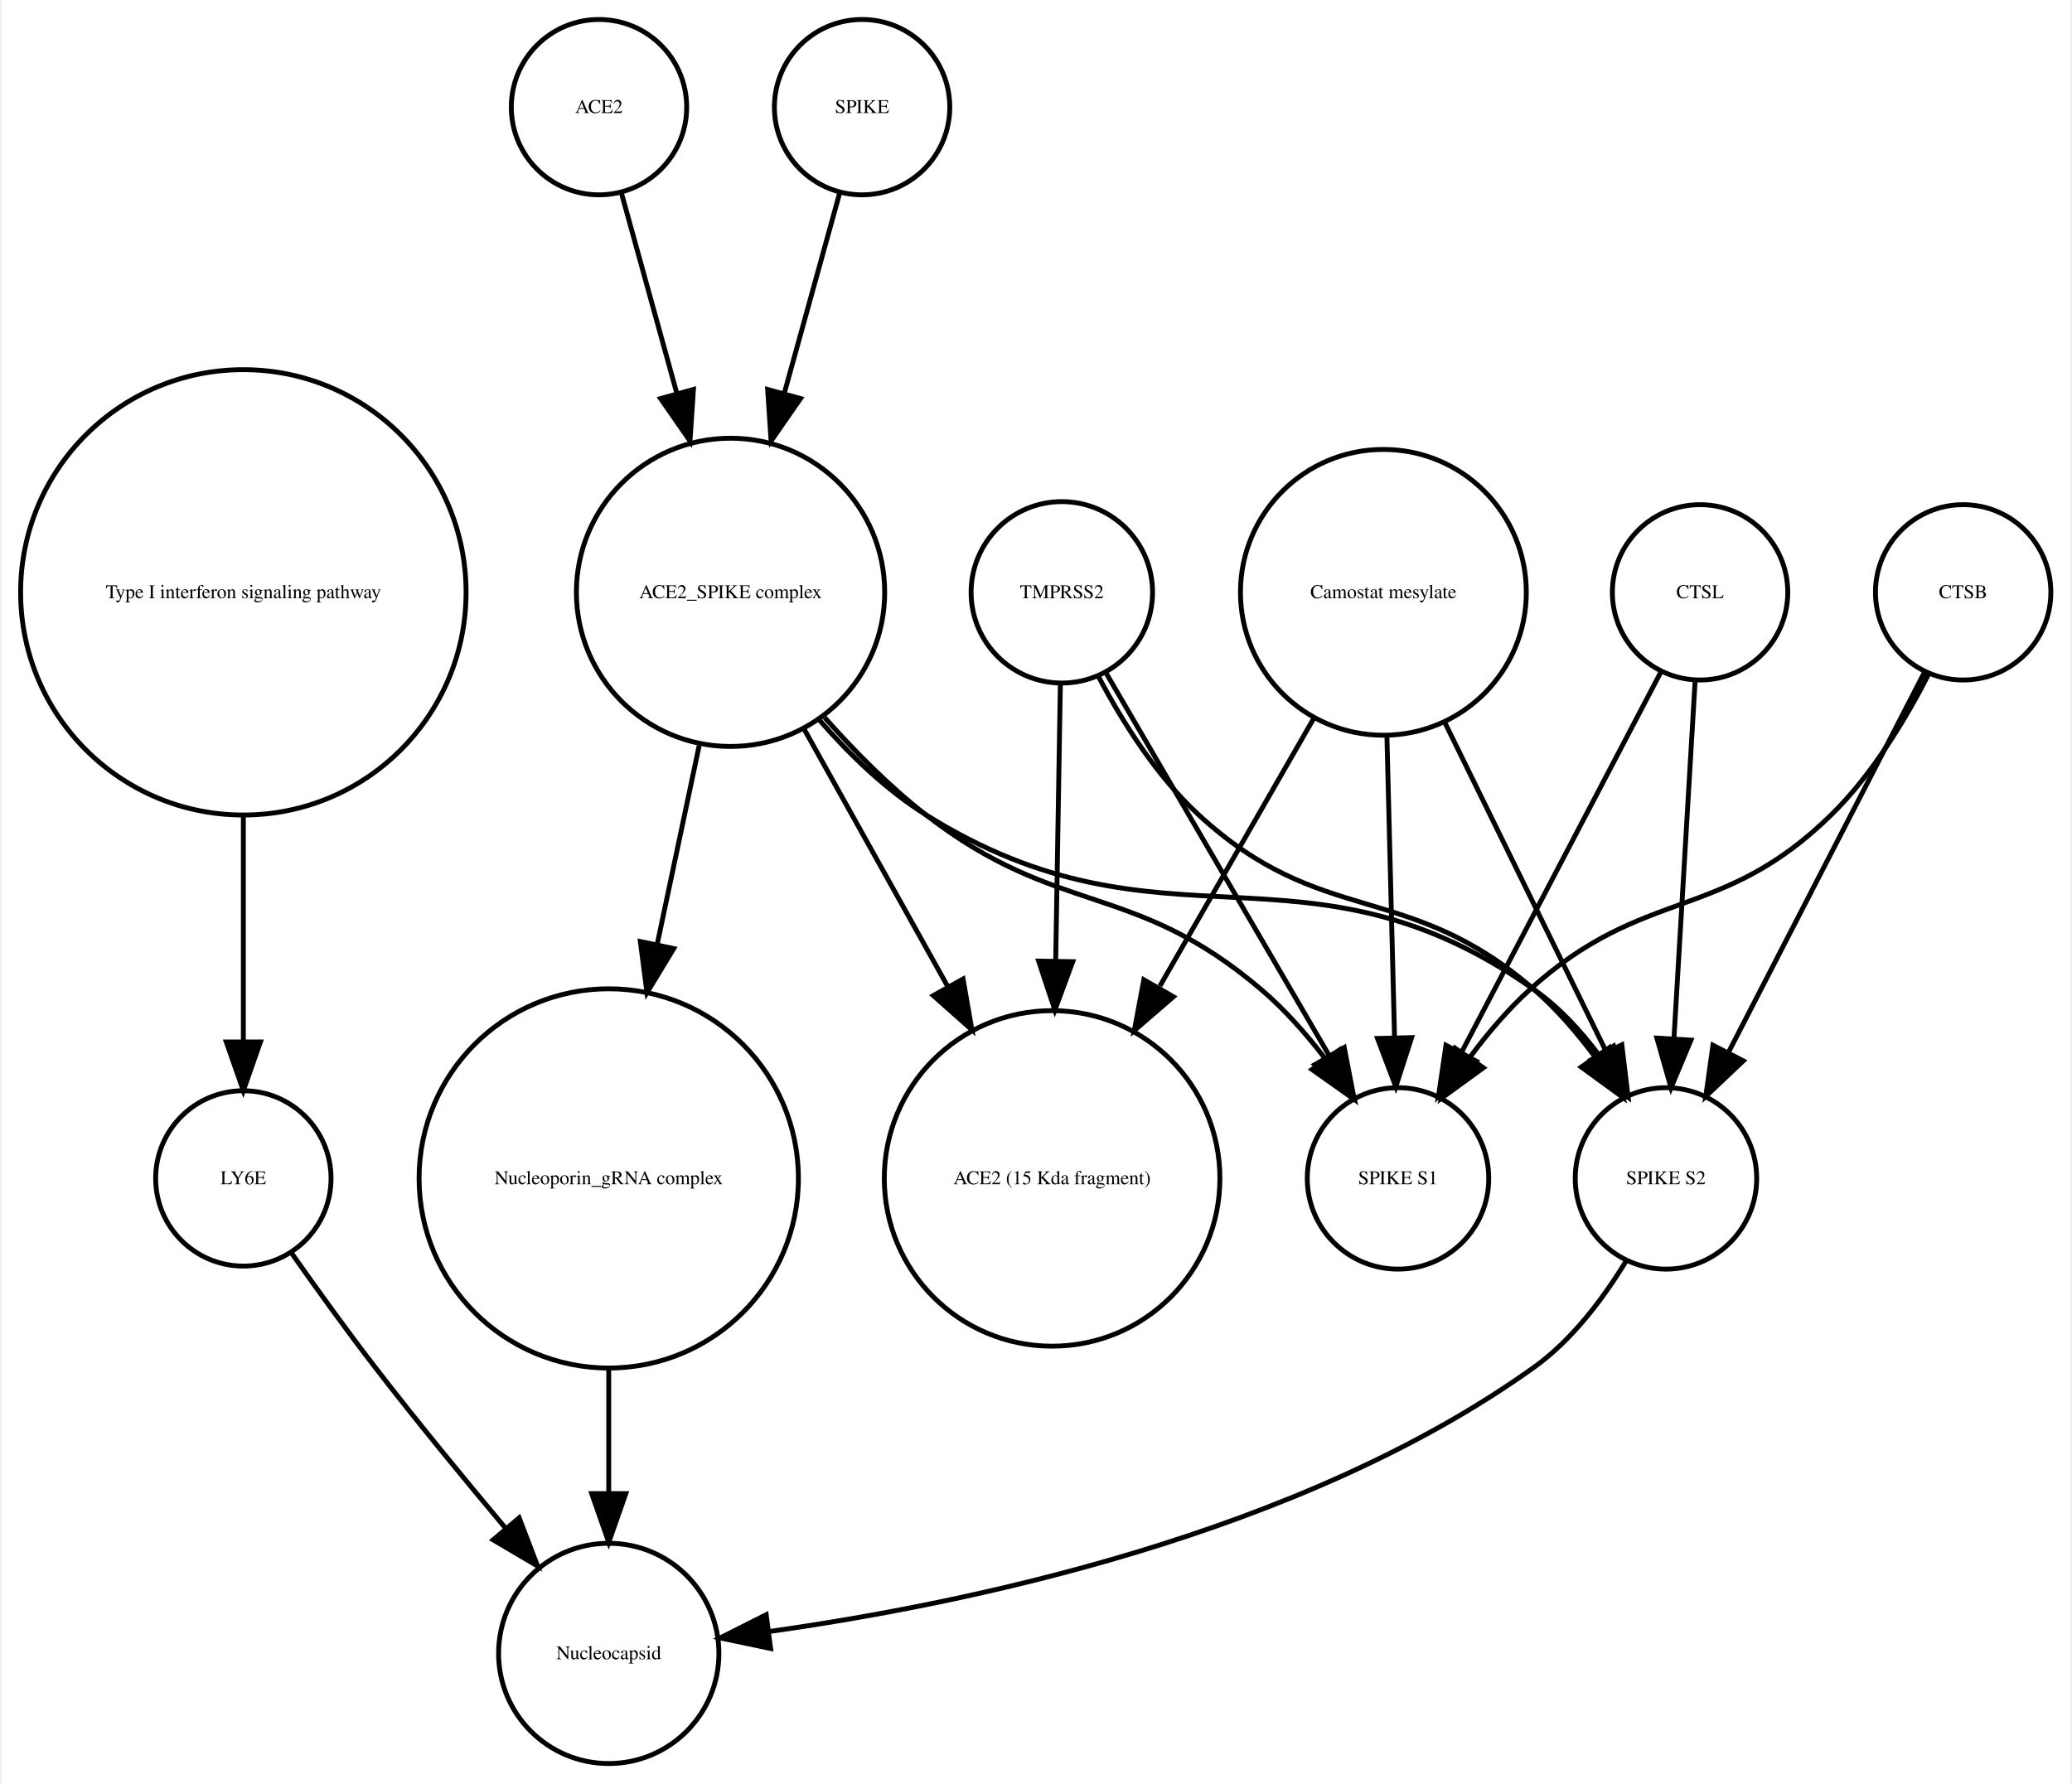
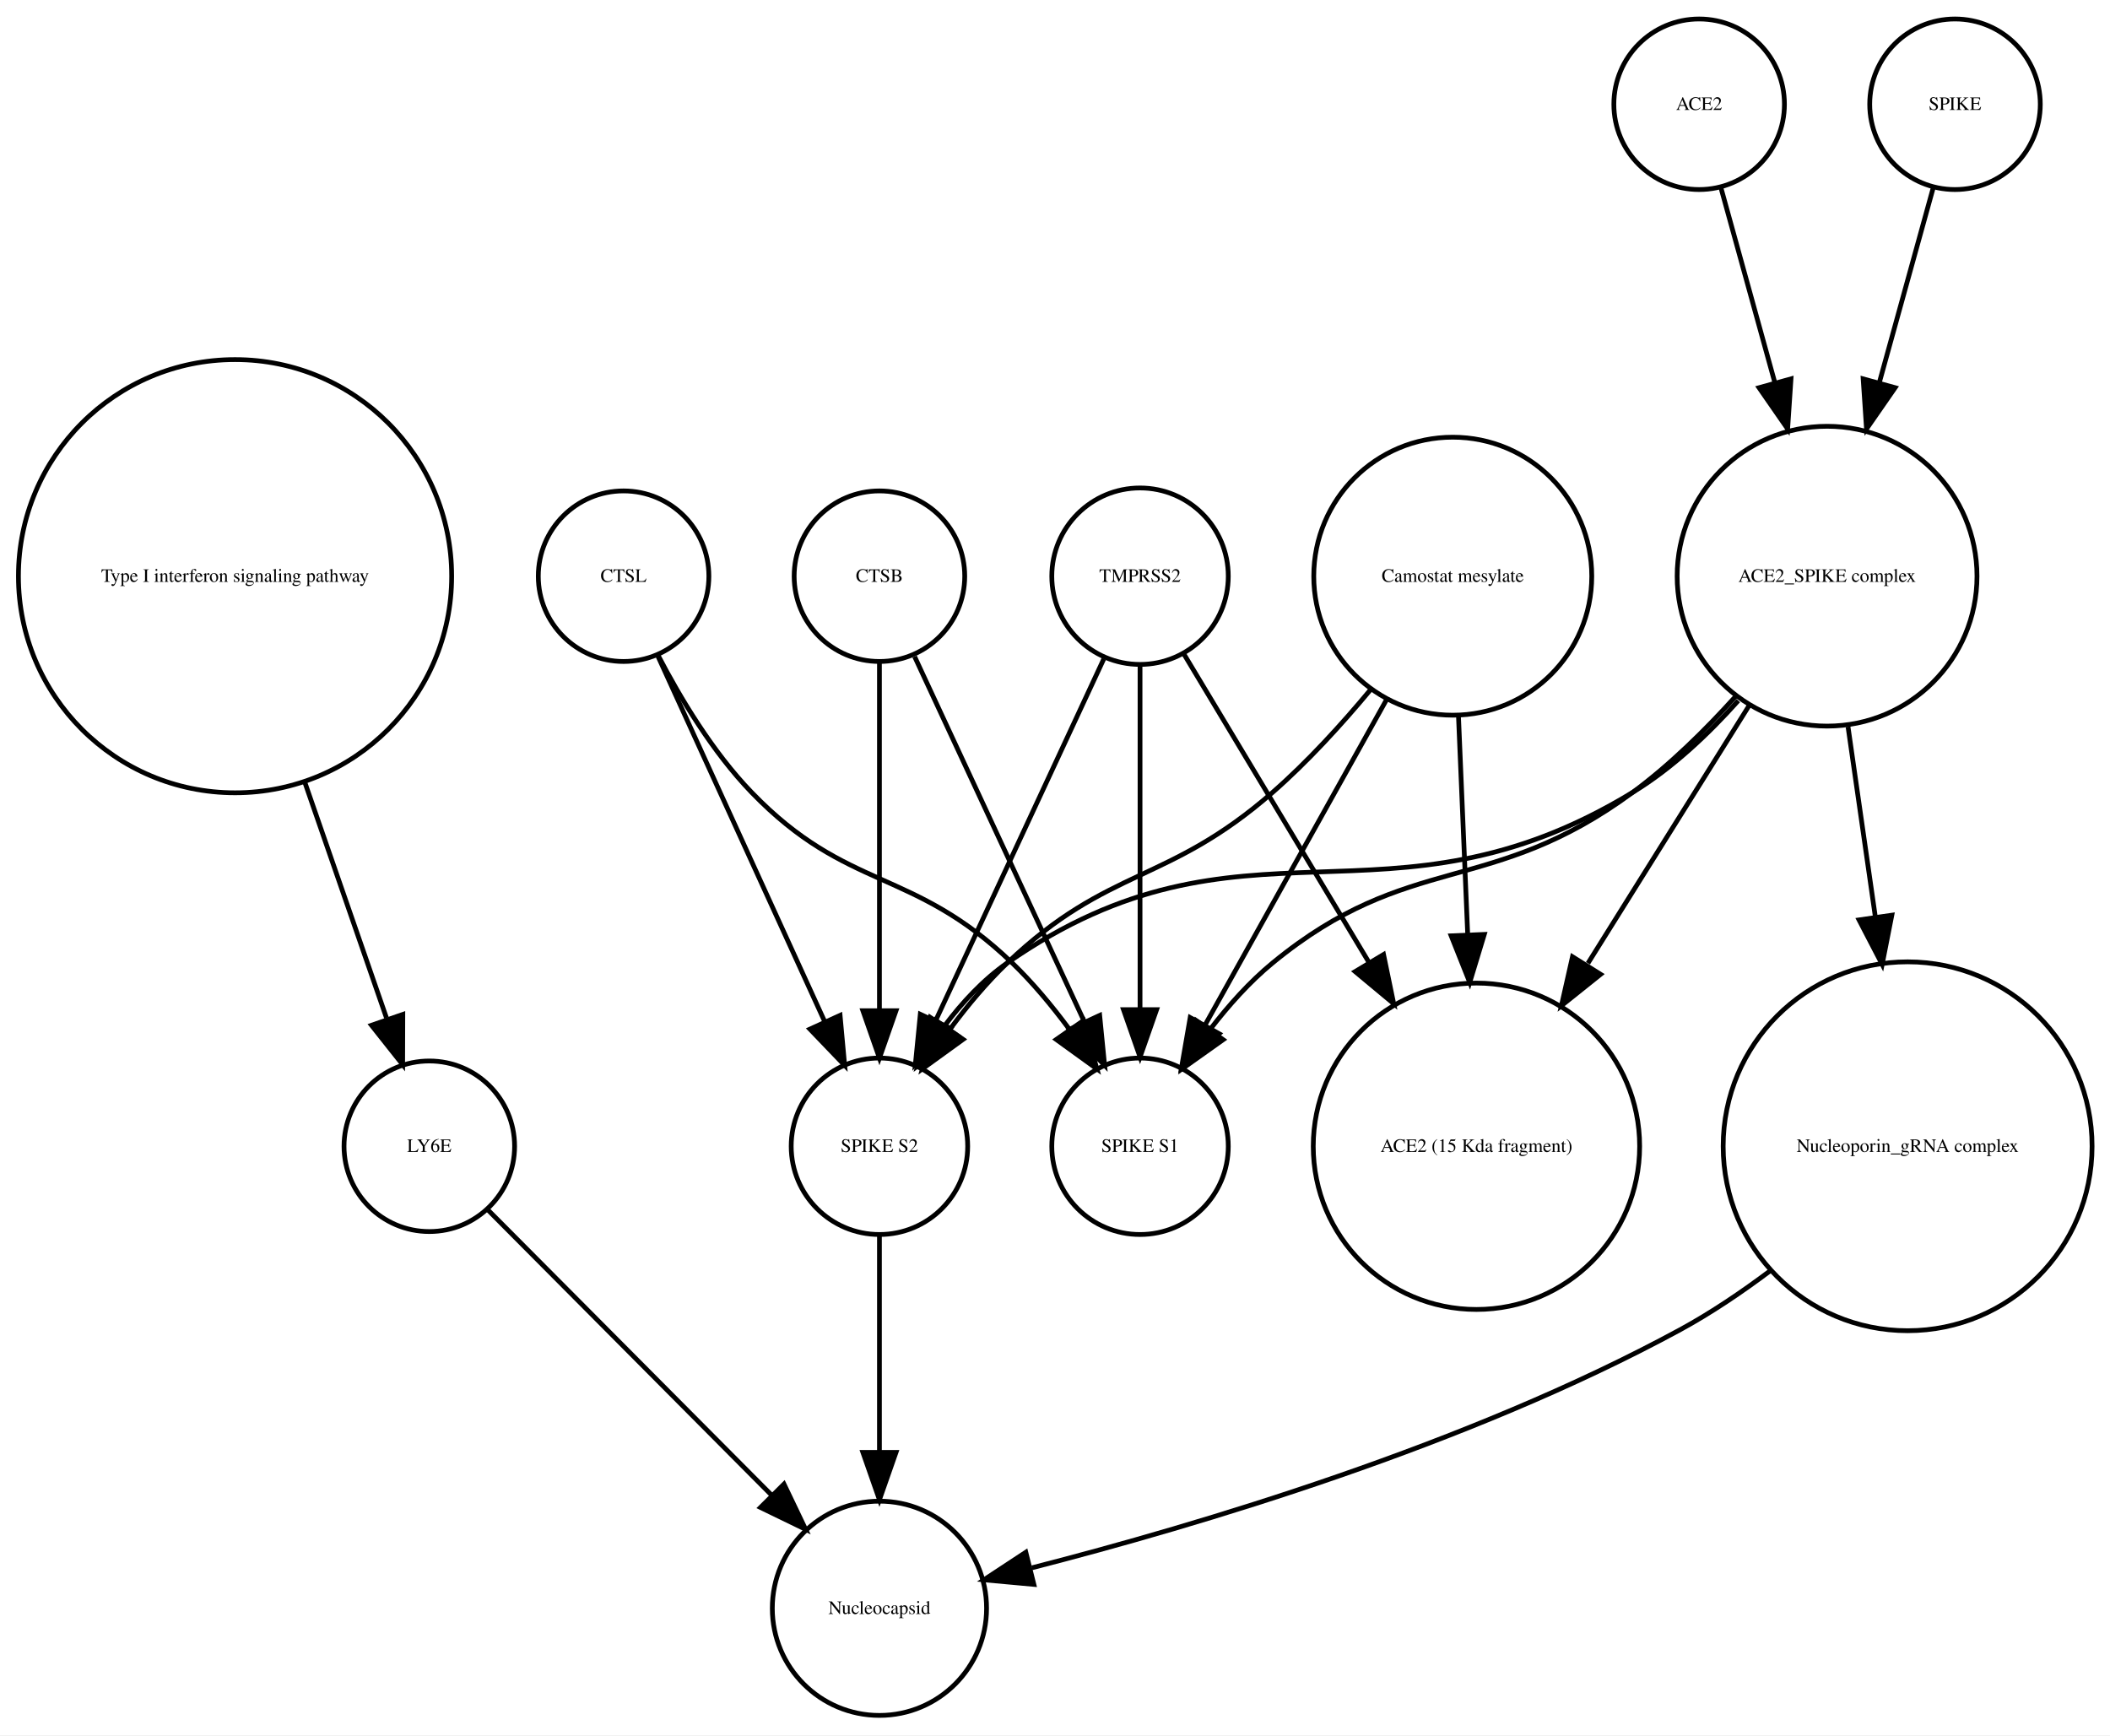
- <svg xmlns="http://www.w3.org/2000/svg" width="425pt" height="366pt" viewBox="0.00 0.00 424.61 366.25">
+ <svg xmlns="http://www.w3.org/2000/svg" width="445pt" height="366pt" viewBox="0.00 0.00 445.32 366.25">
  <g id="graph0" class="graph" transform="scale(1 1) rotate(0) translate(4 362.253)">
-     <polygon fill="white" stroke="none" points="-4,4 -4,-362.253 420.608,-362.253 420.608,4 -4,4" />
+     <polygon fill="white" stroke="none" points="-4,4 -4,-362.253 441.322,-362.253 441.322,4 -4,4" />
    <g id="node1" class="node">
      <ellipse fill="none" stroke="black" cx="45.608" cy="-240.645" rx="45.717" ry="45.717" />
      <text text-anchor="middle" x="45.608" y="-239.445" font-family="Times,serif" font-size="4.00">Type I interferon signaling pathway</text>
    </g>
    <g id="node2" class="node">
-       <ellipse fill="none" stroke="black" cx="45.608" cy="-120.322" rx="18" ry="18" />
-       <text text-anchor="middle" x="45.608" y="-119.122" font-family="Times,serif" font-size="4.00">LY6E</text>
+       <ellipse fill="none" stroke="black" cx="86.608" cy="-120.322" rx="18" ry="18" />
+       <text text-anchor="middle" x="86.608" y="-119.122" font-family="Times,serif" font-size="4.00">LY6E</text>
    </g>
    <g id="edge1" class="edge">
-       <path fill="none" stroke="black" d="M45.608,-194.912C45.608,-179.317 45.608,-162.298 45.608,-148.558" />
-       <polygon fill="black" stroke="black" points="49.108,-148.332 45.608,-138.332 42.108,-148.332 49.108,-148.332" />
+       <path fill="none" stroke="black" d="M60.294,-197.262C66.063,-180.614 72.502,-162.033 77.566,-147.418" />
+       <polygon fill="black" stroke="black" points="81.014,-148.156 80.981,-137.561 74.4,-145.864 81.014,-148.156" />
+     </g>
+     <g id="node7" class="node">
+       <ellipse fill="none" stroke="black" cx="181.608" cy="-22.804" rx="22.61" ry="22.61" />
+       <text text-anchor="middle" x="181.608" y="-21.604" font-family="Times,serif" font-size="4.00">Nucleocapsid</text>
+     </g>
+     <g id="edge2" class="edge">
+       <path fill="none" stroke="black" d="M99.028,-106.835C114.213,-91.567 140.205,-65.433 158.978,-46.558" />
+       <polygon fill="black" stroke="black" points="161.461,-49.025 166.031,-39.467 156.497,-44.089 161.461,-49.025" />
+     </g>
+     <g id="node3" class="node">
+       <ellipse fill="none" stroke="black" cx="181.608" cy="-120.322" rx="18.623" ry="18.623" />
+       <text text-anchor="middle" x="181.608" y="-119.122" font-family="Times,serif" font-size="4.00">SPIKE S2</text>
+     </g>
+     <g id="edge3" class="edge">
+       <path fill="none" stroke="black" d="M181.608,-101.356C181.608,-88.535 181.608,-70.944 181.608,-55.756" />
+       <polygon fill="black" stroke="black" points="185.108,-55.714 181.608,-45.714 178.108,-55.714 185.108,-55.714" />
+     </g>
+     <g id="node4" class="node">
+       <ellipse fill="none" stroke="black" cx="127.608" cy="-240.645" rx="18" ry="18" />
+       <text text-anchor="middle" x="127.608" y="-239.445" font-family="Times,serif" font-size="4.00">CTSL</text>
+     </g>
+     <g id="edge4" class="edge">
+       <path fill="none" stroke="black" d="M134.891,-223.687C143.909,-203.928 159.38,-170.029 170.031,-146.689" />
+       <polygon fill="black" stroke="black" points="173.301,-147.956 174.269,-137.405 166.933,-145.049 173.301,-147.956" />
+     </g>
+     <g id="node11" class="node">
+       <ellipse fill="none" stroke="black" cx="236.608" cy="-120.322" rx="18.623" ry="18.623" />
+       <text text-anchor="middle" x="236.608" y="-119.122" font-family="Times,serif" font-size="4.00">SPIKE S1</text>
+     </g>
+     <g id="edge5" class="edge">
+       <path fill="none" stroke="black" d="M134.852,-224.017C139.6,-214.875 146.435,-203.504 154.608,-195.037 174.899,-174.017 188.523,-179.259 209.608,-159.037 213.894,-154.926 217.952,-150.054 221.557,-145.2" />
+       <polygon fill="black" stroke="black" points="224.667,-146.858 227.508,-136.651 218.922,-142.858 224.667,-146.858" />
+     </g>
+     <g id="node5" class="node">
+       <ellipse fill="none" stroke="black" cx="236.608" cy="-240.645" rx="18.623" ry="18.623" />
+       <text text-anchor="middle" x="236.608" y="-239.445" font-family="Times,serif" font-size="4.00">TMPRSS2</text>
+     </g>
+     <g id="edge7" class="edge">
+       <path fill="none" stroke="black" d="M228.961,-223.193C219.766,-203.413 204.232,-169.994 193.476,-146.853" />
+       <polygon fill="black" stroke="black" points="196.58,-145.228 189.191,-137.635 190.232,-148.179 196.58,-145.228" />
+     </g>
+     <g id="edge8" class="edge">
+       <path fill="none" stroke="black" d="M236.608,-221.931C236.608,-202.762 236.608,-171.925 236.608,-149.438" />
+       <polygon fill="black" stroke="black" points="240.108,-149.158 236.608,-139.158 233.108,-149.158 240.108,-149.158" />
+     </g>
+     <g id="node13" class="node">
+       <ellipse fill="none" stroke="black" cx="307.608" cy="-120.322" rx="34.443" ry="34.443" />
+       <text text-anchor="middle" x="307.608" y="-119.122" font-family="Times,serif" font-size="4.00">ACE2 (15 Kda fragment)</text>
+     </g>
+     <g id="edge6" class="edge">
+       <path fill="none" stroke="black" d="M245.89,-224.176C255.735,-207.77 271.659,-181.233 284.865,-159.225" />
+       <polygon fill="black" stroke="black" points="288.002,-160.799 290.146,-150.424 282,-157.198 288.002,-160.799" />
+     </g>
+     <g id="node6" class="node">
+       <ellipse fill="none" stroke="black" cx="354.608" cy="-340.253" rx="18" ry="18" />
+       <text text-anchor="middle" x="354.608" y="-339.053" font-family="Times,serif" font-size="4.00">ACE2</text>
+     </g>
+     <g id="node14" class="node">
+       <ellipse fill="none" stroke="black" cx="381.608" cy="-240.645" rx="31.641" ry="31.641" />
+       <text text-anchor="middle" x="381.608" y="-239.445" font-family="Times,serif" font-size="4.00">ACE2_SPIKE complex</text>
+     </g>
+     <g id="edge9" class="edge">
+       <path fill="none" stroke="black" d="M359.189,-322.695C362.318,-311.382 366.605,-295.884 370.592,-281.469" />
+       <polygon fill="black" stroke="black" points="373.994,-282.298 373.287,-271.727 367.248,-280.432 373.994,-282.298" />
+     </g>
+     <g id="node8" class="node">
+       <ellipse fill="none" stroke="black" cx="398.608" cy="-120.322" rx="38.929" ry="38.929" />
+       <text text-anchor="middle" x="398.608" y="-119.122" font-family="Times,serif" font-size="4.00">Nucleoporin_gRNA complex </text>
+     </g>
+     <g id="edge10" class="edge">
+       <path fill="none" stroke="black" d="M369.735,-94.135C363.669,-89.575 357.127,-85.15 350.608,-81.608 305.793,-57.255 248.799,-40.334 213.777,-31.347" />
+       <polygon fill="black" stroke="black" points="214.202,-27.846 203.652,-28.814 212.503,-34.636 214.202,-27.846" />
    </g>
    <g id="node9" class="node">
-       <ellipse fill="none" stroke="black" cx="120.608" cy="-22.804" rx="22.61" ry="22.61" />
-       <text text-anchor="middle" x="120.608" y="-21.604" font-family="Times,serif" font-size="4.00">Nucleocapsid</text>
+       <ellipse fill="none" stroke="black" cx="181.608" cy="-240.645" rx="18" ry="18" />
+       <text text-anchor="middle" x="181.608" y="-239.445" font-family="Times,serif" font-size="4.00">CTSB</text>
    </g>
-     <g id="edge2" class="edge">
-       <path fill="none" stroke="black" d="M55.374,-105.177C60.404,-98.024 66.706,-89.259 72.608,-81.608 81.159,-70.526 90.976,-58.577 99.495,-48.436" />
-       <polygon fill="black" stroke="black" points="102.216,-50.638 105.999,-40.742 96.87,-46.119 102.216,-50.638" />
+     <g id="edge11" class="edge">
+       <path fill="none" stroke="black" d="M181.608,-222.44C181.608,-203.184 181.608,-171.712 181.608,-148.989" />
+       <polygon fill="black" stroke="black" points="185.108,-148.935 181.608,-138.935 178.108,-148.935 185.108,-148.935" />
    </g>
-     <g id="node3" class="node">
-       <ellipse fill="none" stroke="black" cx="145.608" cy="-240.645" rx="31.641" ry="31.641" />
-       <text text-anchor="middle" x="145.608" y="-239.445" font-family="Times,serif" font-size="4.00">ACE2_SPIKE complex</text>
-     </g>
-     <g id="node6" class="node">
-       <ellipse fill="none" stroke="black" cx="337.608" cy="-120.322" rx="18.623" ry="18.623" />
-       <text text-anchor="middle" x="337.608" y="-119.122" font-family="Times,serif" font-size="4.00">SPIKE S2</text>
-     </g>
-     <g id="edge4" class="edge">
-       <path fill="none" stroke="black" d="M163.841,-214.439C170.055,-207.312 177.501,-200.121 185.608,-195.037 234.588,-164.321 263.386,-192.39 310.608,-159.037 315.665,-155.465 320.119,-150.638 323.877,-145.631" />
-       <polygon fill="black" stroke="black" points="326.853,-147.477 329.527,-137.225 321.044,-143.572 326.853,-147.477" />
-     </g>
-     <g id="node7" class="node">
-       <ellipse fill="none" stroke="black" cx="282.608" cy="-120.322" rx="18.623" ry="18.623" />
-       <text text-anchor="middle" x="282.608" y="-119.122" font-family="Times,serif" font-size="4.00">SPIKE S1</text>
-     </g>
-     <g id="edge6" class="edge">
-       <path fill="none" stroke="black" d="M164.926,-214.944C171.076,-207.997 178.215,-200.779 185.608,-195.037 212.927,-173.82 228.299,-181.492 254.608,-159.037 259.377,-154.967 263.806,-149.94 267.67,-144.899" />
-       <polygon fill="black" stroke="black" points="270.654,-146.743 273.6,-136.566 264.95,-142.685 270.654,-146.743" />
-     </g>
-     <g id="node8" class="node">
-       <ellipse fill="none" stroke="black" cx="211.608" cy="-120.322" rx="34.443" ry="34.443" />
-       <text text-anchor="middle" x="211.608" y="-119.122" font-family="Times,serif" font-size="4.00">ACE2 (15 Kda fragment)</text>
-     </g>
-     <g id="edge5" class="edge">
-       <path fill="none" stroke="black" d="M160.75,-212.499C169.5,-196.812 180.648,-176.827 190.275,-159.568" />
-       <polygon fill="black" stroke="black" points="193.335,-161.267 195.15,-150.829 187.222,-157.857 193.335,-161.267" />
+     <g id="edge12" class="edge">
+       <path fill="none" stroke="black" d="M189.026,-223.687C198.211,-203.928 213.968,-170.029 224.817,-146.689" />
+       <polygon fill="black" stroke="black" points="228.091,-147.949 229.133,-137.405 221.744,-144.998 228.091,-147.949" />
    </g>
    <g id="node10" class="node">
-       <ellipse fill="none" stroke="black" cx="120.608" cy="-120.322" rx="38.929" ry="38.929" />
-       <text text-anchor="middle" x="120.608" y="-119.122" font-family="Times,serif" font-size="4.00">Nucleoporin_gRNA complex </text>
+       <ellipse fill="none" stroke="black" cx="408.608" cy="-340.253" rx="18" ry="18" />
+       <text text-anchor="middle" x="408.608" y="-339.053" font-family="Times,serif" font-size="4.00">SPIKE</text>
    </g>
-     <g id="edge3" class="edge">
-       <path fill="none" stroke="black" d="M139.17,-209.174C136.539,-196.722 133.435,-182.032 130.527,-168.265" />
-       <polygon fill="black" stroke="black" points="133.944,-167.509 128.453,-158.448 127.096,-168.956 133.944,-167.509" />
+     <g id="edge13" class="edge">
+       <path fill="none" stroke="black" d="M404.028,-322.695C400.899,-311.382 396.612,-295.884 392.624,-281.469" />
+       <polygon fill="black" stroke="black" points="395.969,-280.432 389.93,-271.727 389.222,-282.298 395.969,-280.432" />
    </g>
-     <g id="node4" class="node">
-       <ellipse fill="none" stroke="black" cx="118.608" cy="-340.253" rx="18" ry="18" />
-       <text text-anchor="middle" x="118.608" y="-339.053" font-family="Times,serif" font-size="4.00">ACE2</text>
+     <g id="node12" class="node">
+       <ellipse fill="none" stroke="black" cx="302.608" cy="-240.645" rx="29.337" ry="29.337" />
+       <text text-anchor="middle" x="302.608" y="-239.445" font-family="Times,serif" font-size="4.00">Camostat mesylate</text>
    </g>
-     <g id="edge7" class="edge">
-       <path fill="none" stroke="black" d="M123.189,-322.695C126.318,-311.382 130.605,-295.884 134.592,-281.469" />
-       <polygon fill="black" stroke="black" points="137.994,-282.298 137.287,-271.727 131.248,-280.432 137.994,-282.298" />
+     <g id="edge15" class="edge">
+       <path fill="none" stroke="black" d="M285.249,-216.683C279.144,-209.344 271.962,-201.464 264.608,-195.037 242.33,-175.565 230.047,-179.429 208.608,-159.037 204.305,-154.944 200.241,-150.079 196.634,-145.227" />
+       <polygon fill="black" stroke="black" points="199.27,-142.886 190.685,-136.676 193.523,-146.883 199.27,-142.886" />
    </g>
-     <g id="node5" class="node">
-       <ellipse fill="none" stroke="black" cx="398.608" cy="-240.645" rx="18" ry="18" />
-       <text text-anchor="middle" x="398.608" y="-239.445" font-family="Times,serif" font-size="4.00">CTSB</text>
-     </g>
-     <g id="edge8" class="edge">
-       <path fill="none" stroke="black" d="M390.634,-224.176C380.416,-204.356 362.576,-169.753 350.438,-146.207" />
-       <polygon fill="black" stroke="black" points="353.473,-144.457 345.78,-137.173 347.251,-147.665 353.473,-144.457" />
-     </g>
-     <g id="edge9" class="edge">
-       <path fill="none" stroke="black" d="M391.527,-223.856C386.837,-214.656 380.005,-203.282 371.608,-195.037 348.873,-172.712 333.187,-180.469 309.608,-159.037 305.214,-155.042 301.111,-150.219 297.495,-145.376" />
-       <polygon fill="black" stroke="black" points="300.132,-143.036 291.558,-136.813 294.38,-147.025 300.132,-143.036" />
-     </g>
-     <g id="edge10" class="edge">
-       <path fill="none" stroke="black" d="M329.492,-103.47C324.883,-95.881 318.459,-87.242 310.608,-81.608 262.649,-47.196 193.862,-32.958 153.553,-27.302" />
-       <polygon fill="black" stroke="black" points="153.833,-23.809 143.464,-25.983 152.926,-30.75 153.833,-23.809" />
-     </g>
-     <g id="edge11" class="edge">
-       <path fill="none" stroke="black" d="M120.608,-81.571C120.608,-72.991 120.608,-63.961 120.608,-55.654" />
-       <polygon fill="black" stroke="black" points="124.108,-55.609 120.608,-45.609 117.108,-55.609 124.108,-55.609" />
-     </g>
-     <g id="node11" class="node">
-       <ellipse fill="none" stroke="black" cx="213.608" cy="-240.645" rx="18.623" ry="18.623" />
-       <text text-anchor="middle" x="213.608" y="-239.445" font-family="Times,serif" font-size="4.00">TMPRSS2</text>
-     </g>
-     <g id="edge12" class="edge">
-       <path fill="none" stroke="black" d="M221.159,-223.296C226.01,-214.129 233.01,-202.977 241.608,-195.037 267.021,-171.571 284.494,-181.719 310.608,-159.037 315.092,-155.142 319.233,-150.362 322.857,-145.529" />
-       <polygon fill="black" stroke="black" points="325.978,-147.169 328.783,-136.953 320.219,-143.19 325.978,-147.169" />
+     <g id="edge16" class="edge">
+       <path fill="none" stroke="black" d="M288.773,-214.841C277.482,-194.599 261.611,-166.147 250.347,-145.953" />
+       <polygon fill="black" stroke="black" points="253.307,-144.074 245.379,-137.045 247.193,-147.484 253.307,-144.074" />
    </g>
    <g id="edge14" class="edge">
-       <path fill="none" stroke="black" d="M222.629,-224.176C234.303,-204.157 254.772,-169.058 268.508,-145.503" />
-       <polygon fill="black" stroke="black" points="271.572,-147.197 273.586,-136.795 265.525,-143.67 271.572,-147.197" />
+       <path fill="none" stroke="black" d="M303.806,-211.304C304.388,-197.528 305.101,-180.658 305.752,-165.263" />
+       <polygon fill="black" stroke="black" points="309.264,-165.037 306.19,-154.898 302.27,-164.741 309.264,-165.037" />
    </g>
-     <g id="edge13" class="edge">
-       <path fill="none" stroke="black" d="M213.309,-221.931C213.055,-206.889 212.679,-184.662 212.345,-164.923" />
-       <polygon fill="black" stroke="black" points="215.844,-164.819 212.176,-154.879 208.845,-164.937 215.844,-164.819" />
+     <g id="edge19" class="edge">
+       <path fill="none" stroke="black" d="M362.865,-214.375C356.494,-207.246 348.874,-200.069 340.608,-195.037 288.668,-163.414 258.525,-193.766 208.608,-159.037 203.527,-155.501 199.062,-150.688 195.303,-145.684" />
+       <polygon fill="black" stroke="black" points="198.136,-143.624 189.656,-137.273 192.324,-147.526 198.136,-143.624" />
    </g>
-     <g id="node12" class="node">
-       <ellipse fill="none" stroke="black" cx="344.608" cy="-240.645" rx="18" ry="18" />
-       <text text-anchor="middle" x="344.608" y="-239.445" font-family="Times,serif" font-size="4.00">CTSL</text>
+     <g id="edge20" class="edge">
+       <path fill="none" stroke="black" d="M386.031,-208.866C387.787,-196.643 389.847,-182.303 391.786,-168.807" />
+       <polygon fill="black" stroke="black" points="395.28,-169.096 393.238,-158.7 388.352,-168.1 395.28,-169.096" />
    </g>
-     <g id="edge15" class="edge">
-       <path fill="none" stroke="black" d="M343.591,-222.44C342.451,-203.184 340.589,-171.712 339.245,-148.989" />
-       <polygon fill="black" stroke="black" points="342.735,-148.711 338.65,-138.935 335.747,-149.124 342.735,-148.711" />
-     </g>
-     <g id="edge16" class="edge">
-       <path fill="none" stroke="black" d="M336.503,-224.176C326.117,-204.356 307.986,-169.753 295.648,-146.207" />
-       <polygon fill="black" stroke="black" points="298.655,-144.406 290.914,-137.173 292.455,-147.655 298.655,-144.406" />
-     </g>
-     <g id="node13" class="node">
-       <ellipse fill="none" stroke="black" cx="172.608" cy="-340.253" rx="18" ry="18" />
-       <text text-anchor="middle" x="172.608" y="-339.053" font-family="Times,serif" font-size="4.00">SPIKE</text>
+     <g id="edge18" class="edge">
+       <path fill="none" stroke="black" d="M362.28,-215.246C355.886,-208.152 348.4,-200.777 340.608,-195.037 310.517,-172.868 293.499,-182.749 264.608,-159.037 259.763,-155.059 255.302,-150.07 251.433,-145.035" />
+       <polygon fill="black" stroke="black" points="254.154,-142.822 245.515,-136.689 248.444,-146.871 254.154,-142.822" />
    </g>
    <g id="edge17" class="edge">
-       <path fill="none" stroke="black" d="M168.028,-322.695C164.899,-311.382 160.612,-295.884 156.624,-281.469" />
-       <polygon fill="black" stroke="black" points="159.969,-280.432 153.93,-271.727 153.222,-282.298 159.969,-280.432" />
-     </g>
-     <g id="node14" class="node">
-       <ellipse fill="none" stroke="black" cx="279.608" cy="-240.645" rx="29.337" ry="29.337" />
-       <text text-anchor="middle" x="279.608" y="-239.445" font-family="Times,serif" font-size="4.00">Camostat mesylate</text>
-     </g>
-     <g id="edge18" class="edge">
-       <path fill="none" stroke="black" d="M292.051,-214.262C301.891,-194.188 315.556,-166.31 325.348,-146.334" />
-       <polygon fill="black" stroke="black" points="328.552,-147.75 329.811,-137.23 322.266,-144.669 328.552,-147.75" />
-     </g>
-     <g id="edge20" class="edge">
-       <path fill="none" stroke="black" d="M280.327,-211.304C280.802,-192.558 281.423,-168.085 281.897,-149.394" />
-       <polygon fill="black" stroke="black" points="285.402,-149.23 282.157,-139.145 278.404,-149.053 285.402,-149.23" />
-     </g>
-     <g id="edge19" class="edge">
-       <path fill="none" stroke="black" d="M265.353,-214.841C256.2,-198.914 244.125,-177.903 233.74,-159.831" />
-       <polygon fill="black" stroke="black" points="236.504,-157.618 228.487,-150.692 230.435,-161.106 236.504,-157.618" />
+       <path fill="none" stroke="black" d="M365.185,-213.385C355.178,-197.384 342.225,-176.673 331.14,-158.949" />
+       <polygon fill="black" stroke="black" points="333.809,-156.616 325.539,-149.993 327.875,-160.328 333.809,-156.616" />
    </g>
  </g>
</svg>
